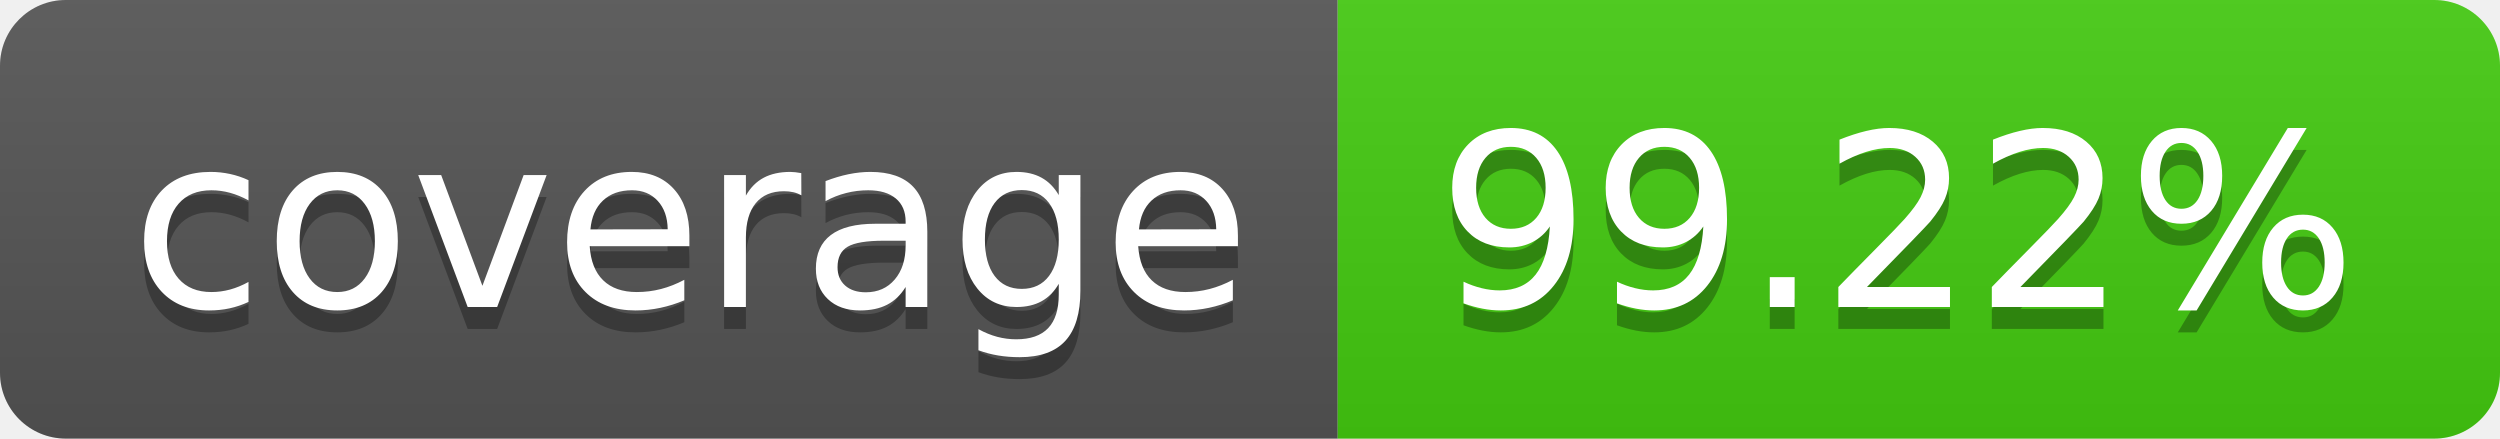
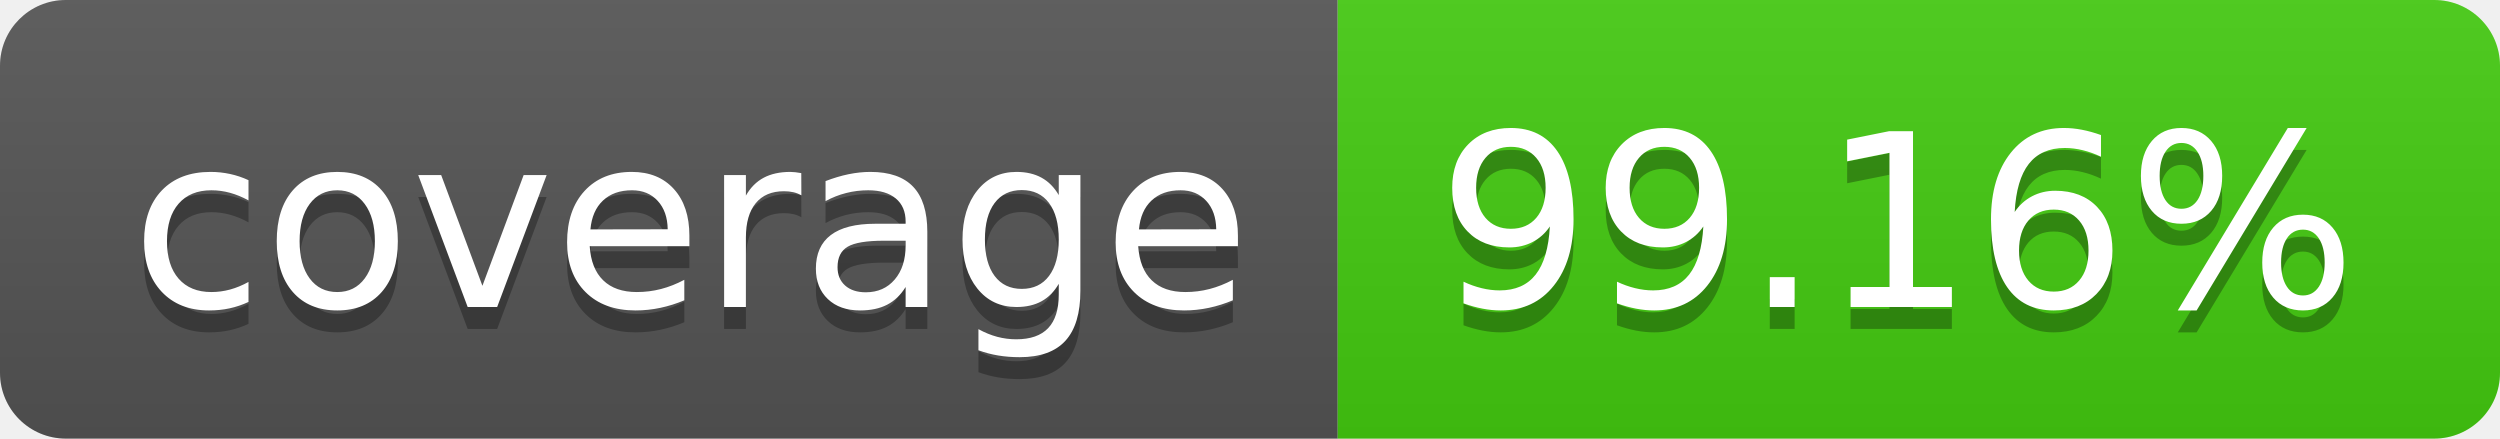
- <svg xmlns="http://www.w3.org/2000/svg" width="114" height="20" role="img" aria-label="coverage: 99.22%">
+ <svg xmlns="http://www.w3.org/2000/svg" width="114" height="20" role="img" aria-label="coverage: 99.16%">
  <linearGradient id="s" x2="0" y2="100%">
    <stop offset="0" stop-color="#bbb" stop-opacity=".1" />
    <stop offset="1" stop-opacity=".1" />
  </linearGradient>
  <clipPath id="r">
    <rect width="114" height="20" rx="3" fill="#fff" />
  </clipPath>
  <g clip-path="url(#r)">
    <rect width="61" height="20" fill="#555" />
    <rect x="61" width="53" height="20" fill="#4c1" />
    <rect width="114" height="20" fill="url(#s)" />
  </g>
  <g fill="#fff" text-anchor="middle" font-family="Verdana,Geneva,DejaVu Sans,sans-serif" text-rendering="geometricPrecision" font-size="110">
    <text aria-hidden="true" x="315" y="150" fill="#010101" fill-opacity=".3" transform="scale(.1)" textLength="510">coverage</text>
    <text x="315" y="140" transform="scale(.1)" fill="#fff" textLength="510">coverage</text>
-     <text aria-hidden="true" x="865" y="150" fill="#010101" fill-opacity=".3" transform="scale(.1)" textLength="430">99.22%</text>
-     <text x="865" y="140" transform="scale(.1)" fill="#fff" textLength="430">99.22%</text>
+     <text aria-hidden="true" x="865" y="150" fill="#010101" fill-opacity=".3" transform="scale(.1)" textLength="430">99.16%</text>
+     <text x="865" y="140" transform="scale(.1)" fill="#fff" textLength="430">99.16%</text>
  </g>
</svg>
